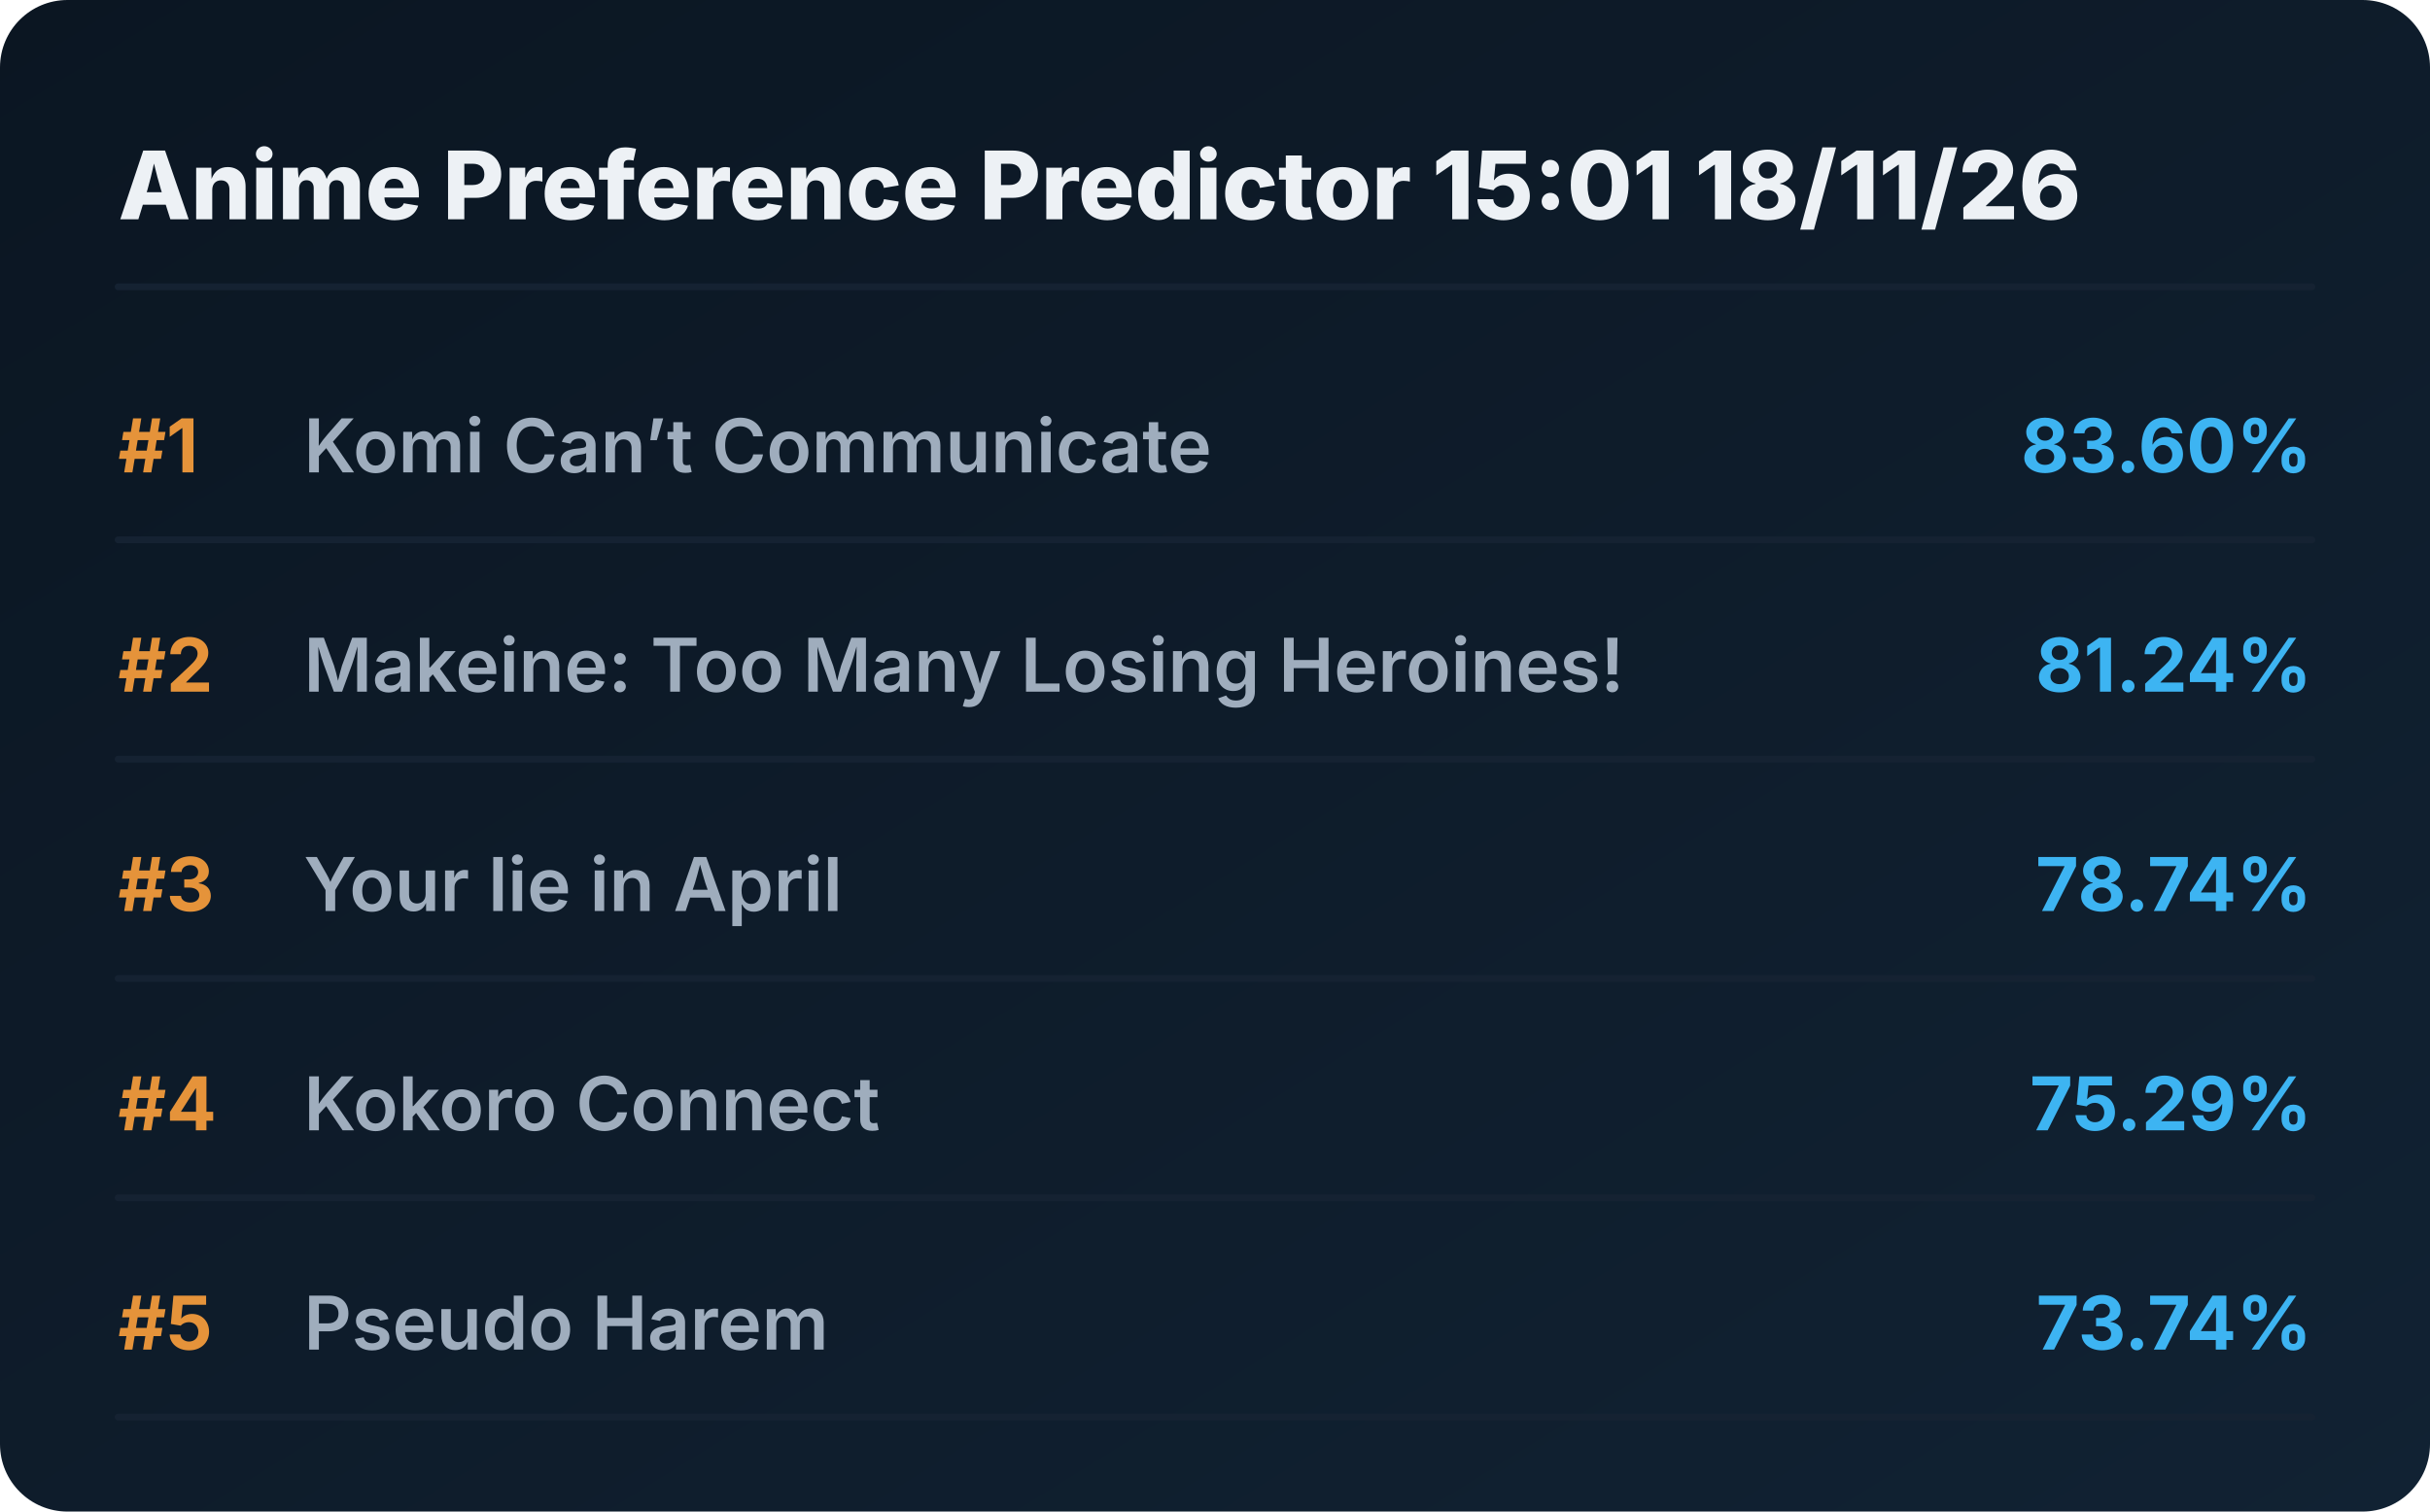
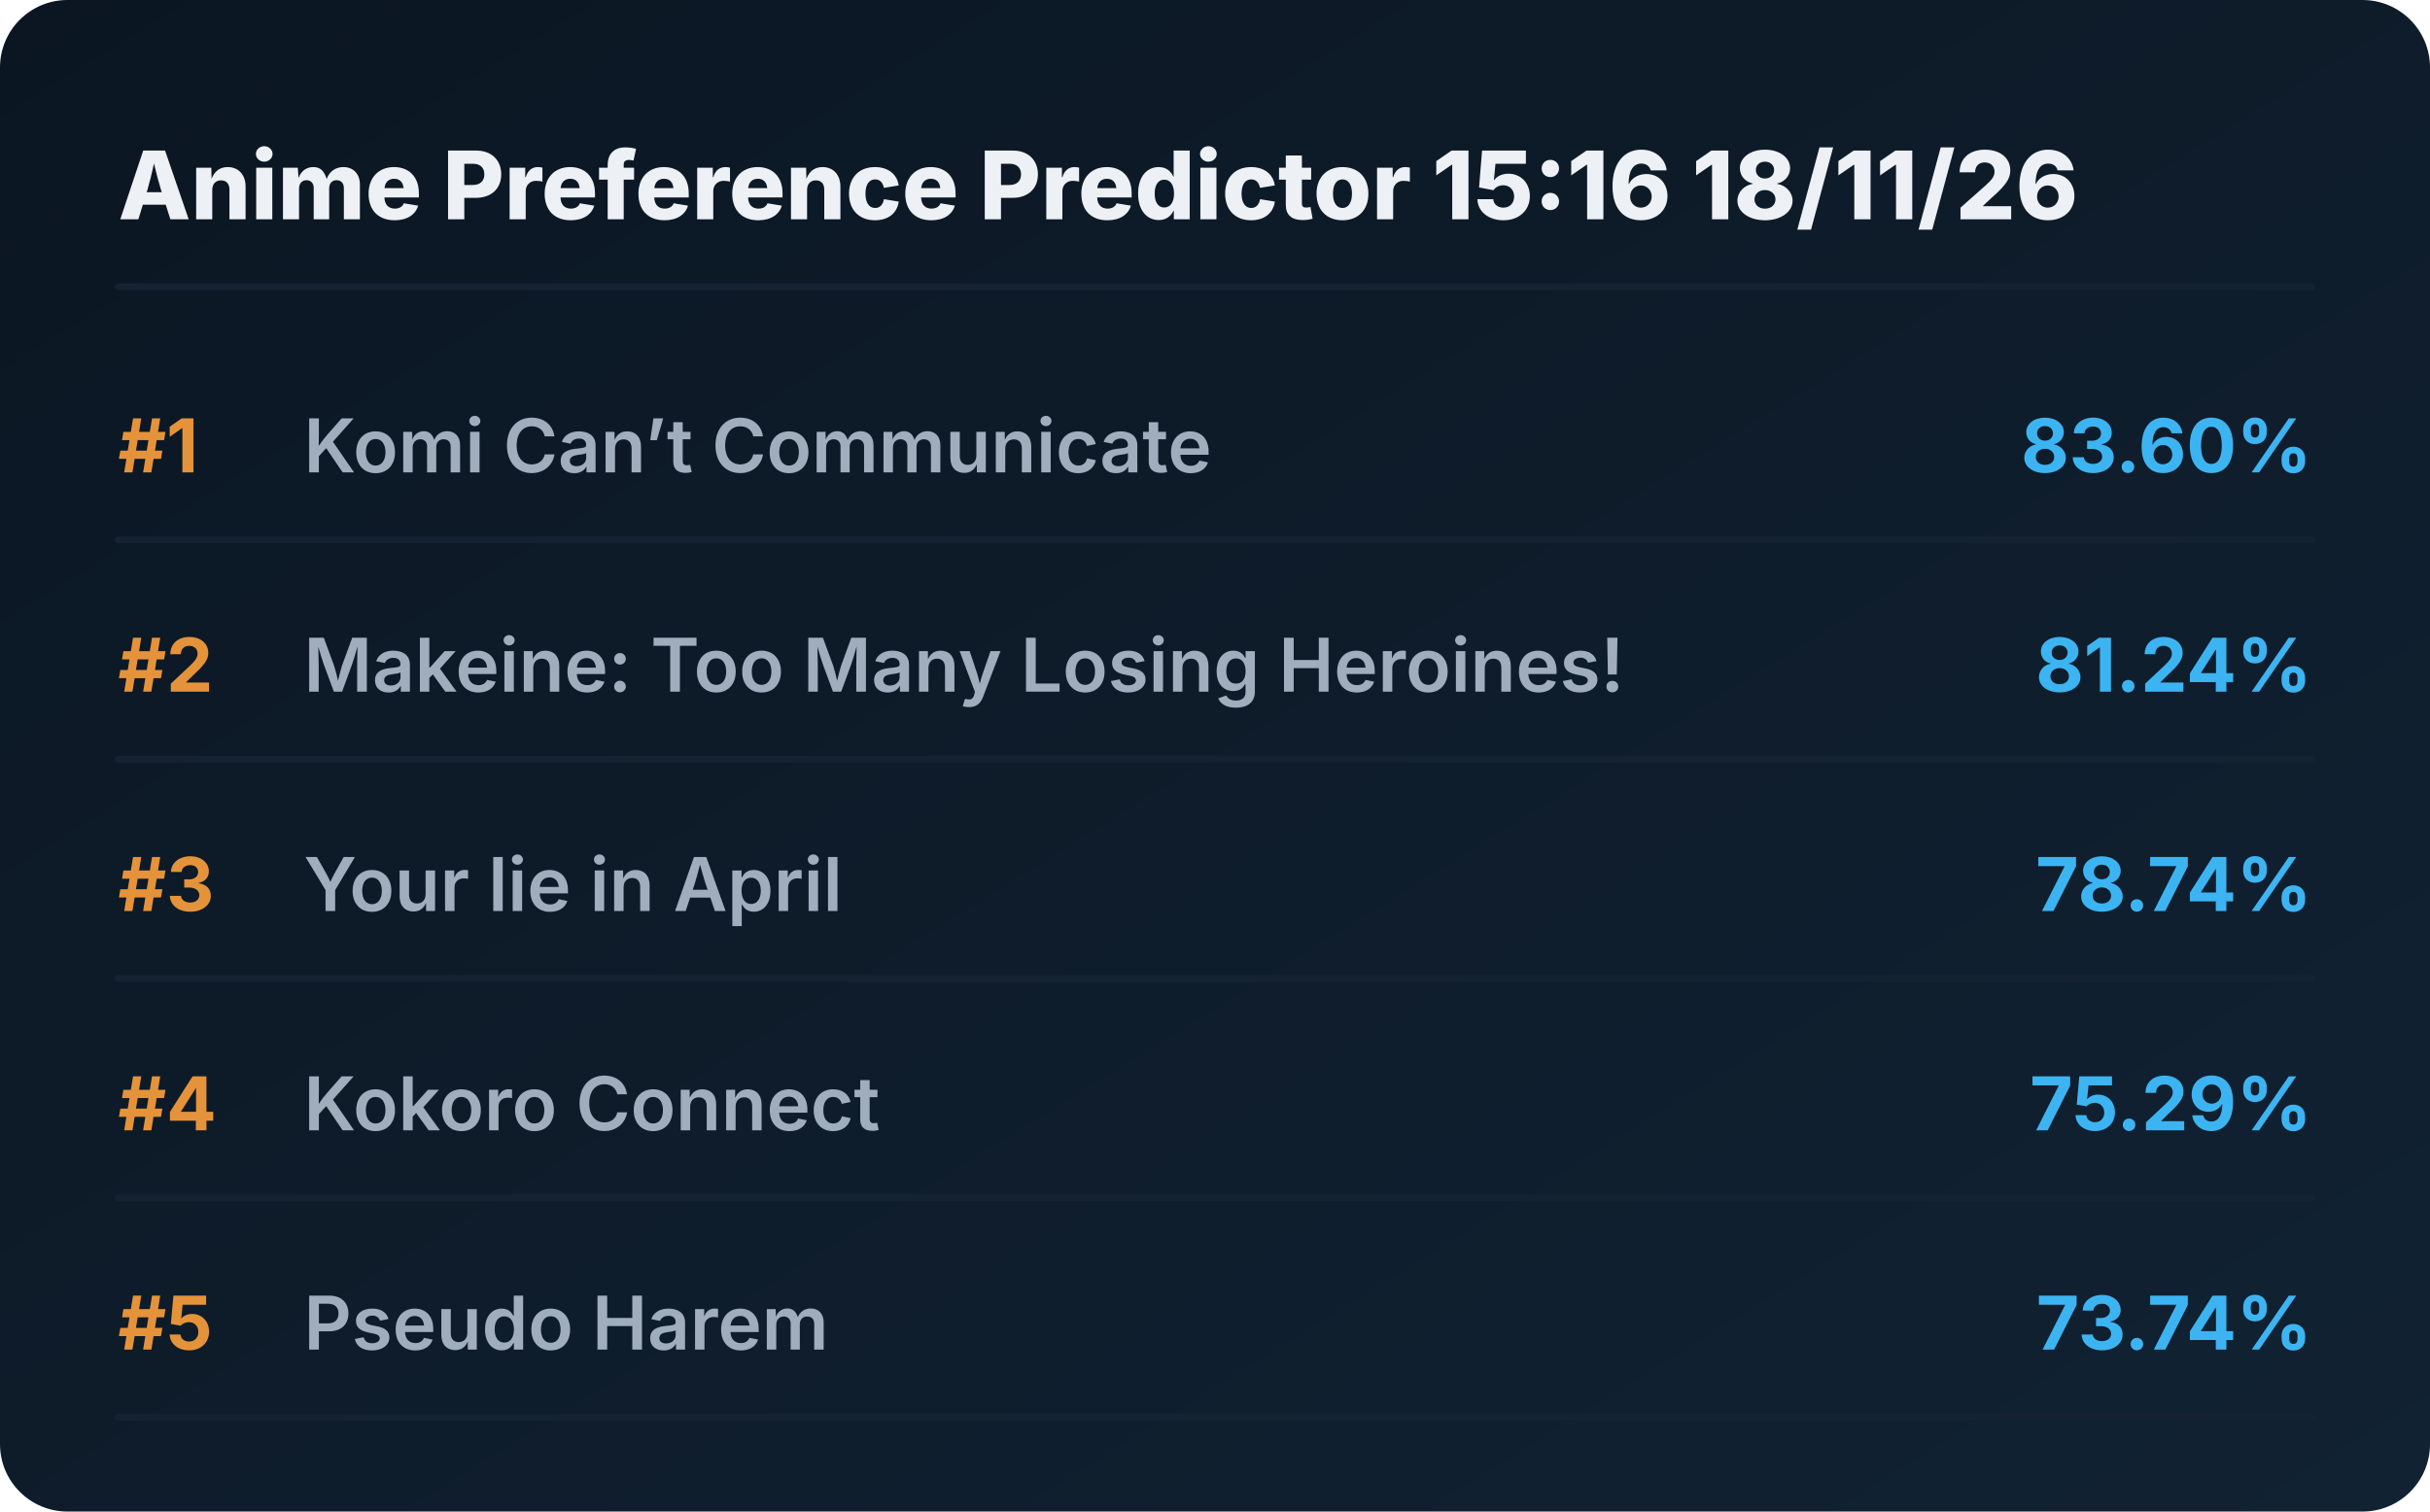
<svg xmlns="http://www.w3.org/2000/svg" viewBox="0 0 720 448" preserveAspectRatio="xMidYMid meet" style="width: 100%; height: auto; max-width: 720px;">
  <defs>
    <linearGradient id="boxGrad" x1="0%" y1="0%" x2="100%" y2="100%">
      <stop offset="0%" stop-color="#0b1622" />
      <stop offset="100%" stop-color="#112233" />
    </linearGradient>
    <clipPath id="titleClip">
      <rect x="90" y="0" width="510" height="100%" />
    </clipPath>
  </defs>
  <style>
    .bg { fill: url(#boxGrad); rx: 20px; }
    .header { font-family: 'Overpass', 'Inter', system-ui, sans-serif; font-weight: 800; font-size: 28px; fill: #edf1f5; }
    .rank { font-family: 'Overpass', 'Inter', system-ui, sans-serif; font-weight: 700; font-size: 22px; fill: #e5933a; }
    .title { font-family: 'Overpass', 'Inter', system-ui, sans-serif; font-weight: 600; font-size: 22px; fill: #9fadbd; }
    .score { font-family: 'Overpass', 'Inter', system-ui, sans-serif; font-weight: 700; font-size: 22px; fill: #3db4f2; }
    .line { stroke: #152232; stroke-width: 2; stroke-linecap: round; }
  </style>
  <rect class="bg" width="720" height="448" />
-   <text x="35" y="65" class="header">Anime Preference Predictor 15:01 18/11/26</text>
+   <text x="35" y="65" class="header">Anime Preference Predictor 15:16 18/11/26</text>
  <line x1="35" y1="85" x2="685" y2="85" class="line" />
  <g transform="translate(0, 0)">
    <text x="35" y="140" class="rank">#1</text>
    <text x="90" y="140" class="title">Komi Can’t Communicate</text>
    <text x="685" y="140" class="score" text-anchor="end">83.60%</text>
    <line x1="35" y1="160" x2="685" y2="160" class="line" />
  </g>
  <g transform="translate(0, 65)">
    <text x="35" y="140" class="rank">#2</text>
    <text x="90" y="140" class="title">Makeine: Too Many Losing Heroines!</text>
    <text x="685" y="140" class="score" text-anchor="end">81.24%</text>
    <line x1="35" y1="160" x2="685" y2="160" class="line" />
  </g>
  <g transform="translate(0, 130)">
    <text x="35" y="140" class="rank">#3</text>
    <text x="90" y="140" class="title">Your lie in April</text>
    <text x="685" y="140" class="score" text-anchor="end">78.74%</text>
    <line x1="35" y1="160" x2="685" y2="160" class="line" />
  </g>
  <g transform="translate(0, 195)">
    <text x="35" y="140" class="rank">#4</text>
    <text x="90" y="140" class="title">Kokoro Connect</text>
    <text x="685" y="140" class="score" text-anchor="end">75.29%</text>
    <line x1="35" y1="160" x2="685" y2="160" class="line" />
  </g>
  <g transform="translate(0, 260)">
    <text x="35" y="140" class="rank">#5</text>
    <text x="90" y="140" class="title">Pseudo Harem</text>
    <text x="685" y="140" class="score" text-anchor="end">73.74%</text>
    <line x1="35" y1="160" x2="685" y2="160" class="line" />
  </g>
</svg>
